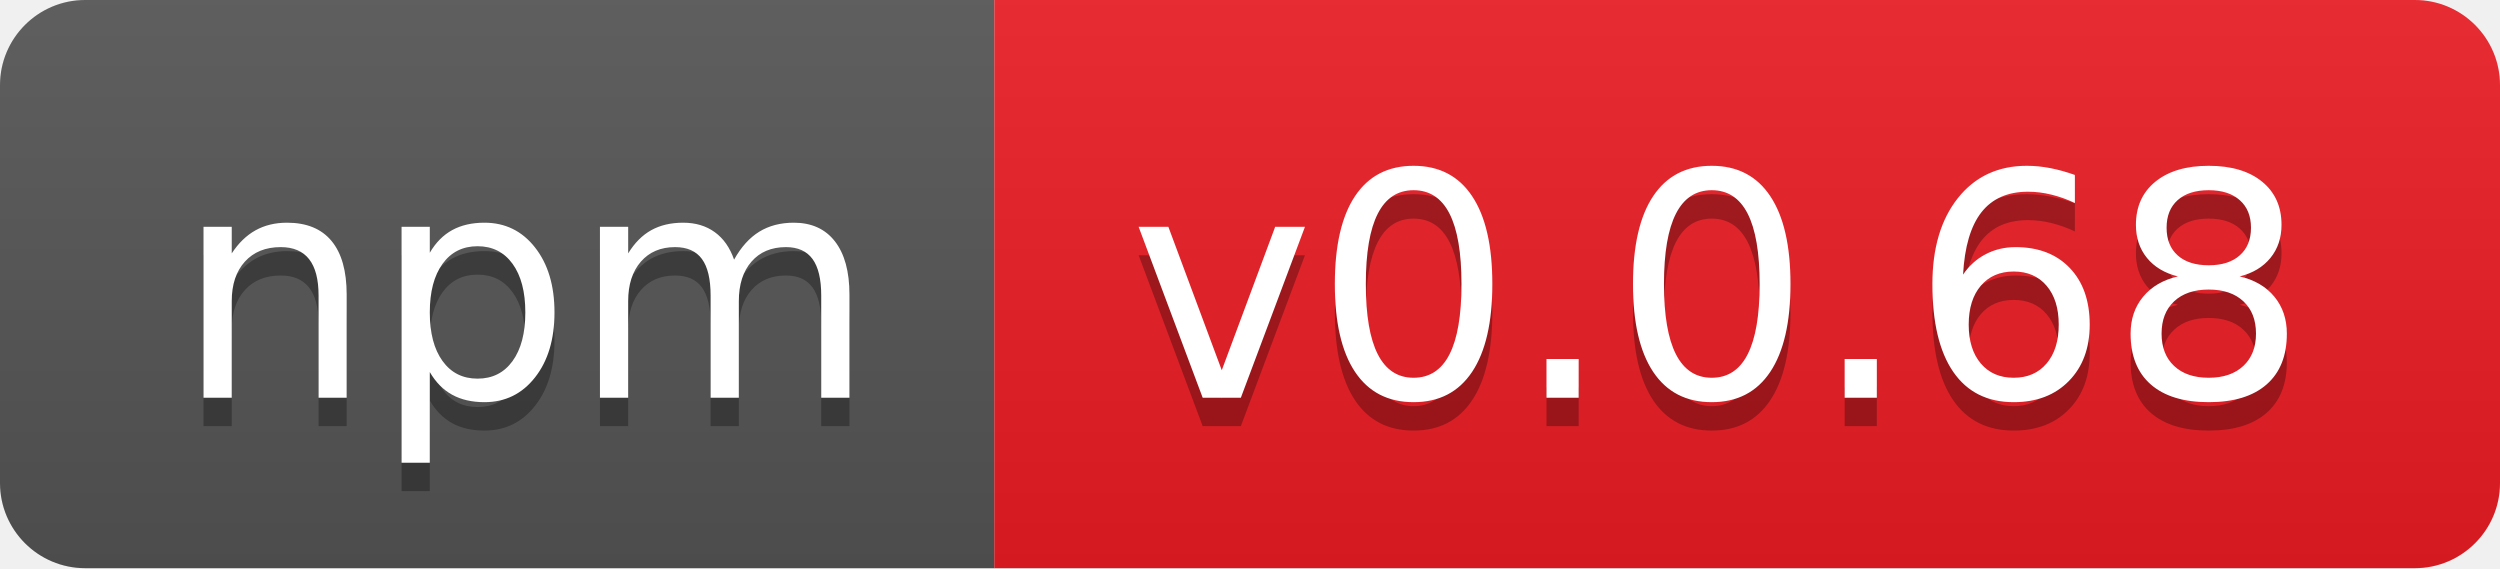
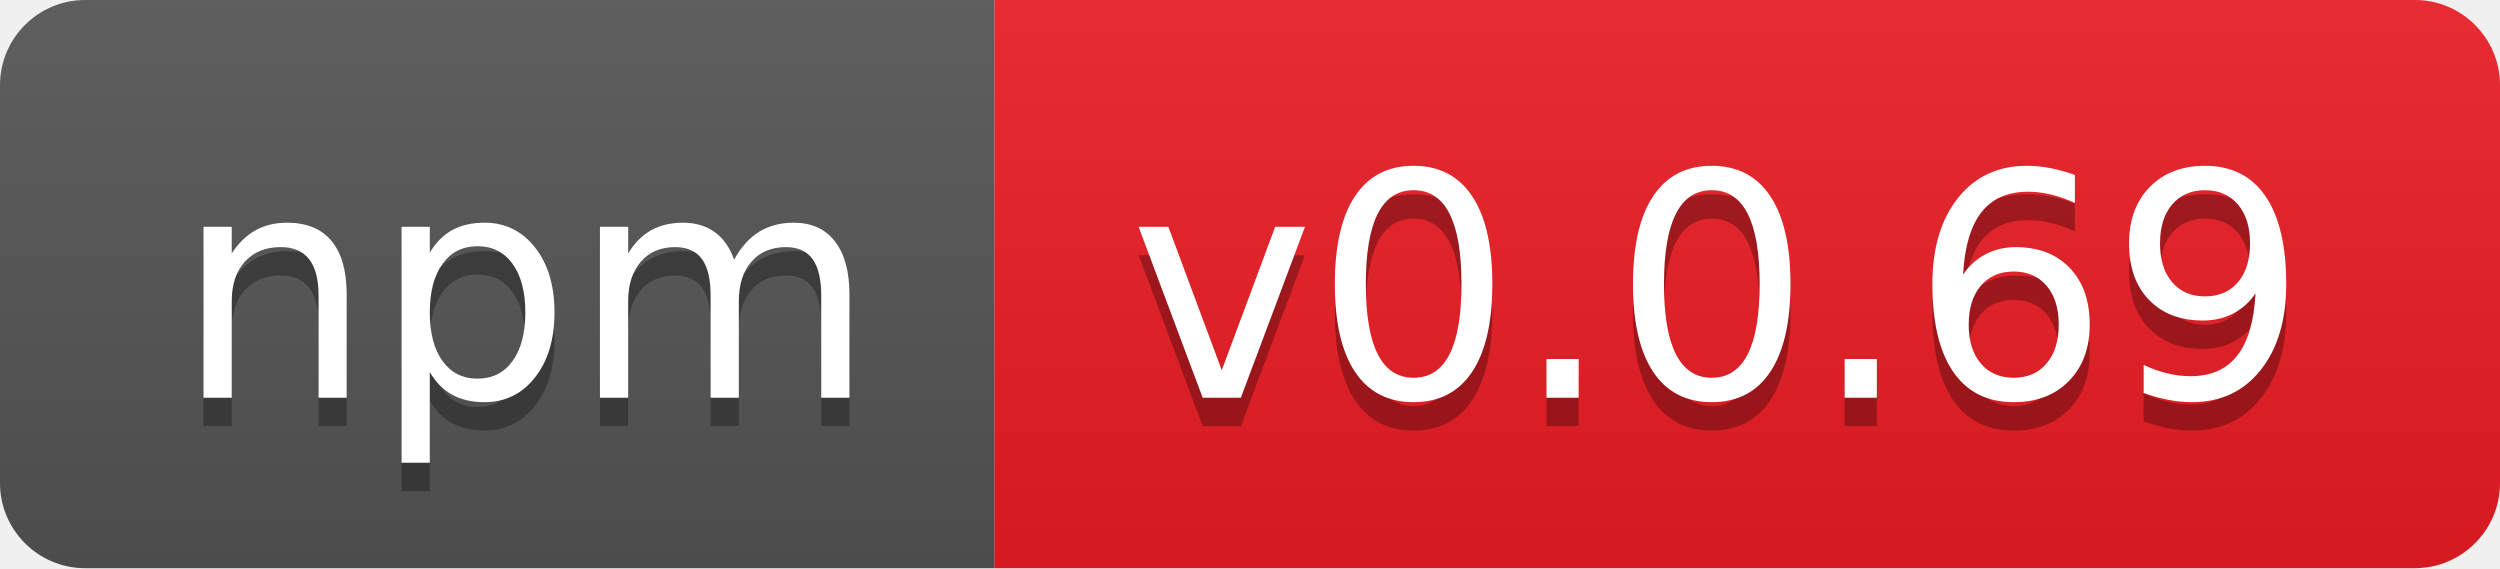
- <svg xmlns="http://www.w3.org/2000/svg" width="88" height="20" role="img" aria-label="npm: v0.0.68">
+ <svg xmlns="http://www.w3.org/2000/svg" width="88" height="20" role="img" aria-label="npm: v0.0.69">
  <linearGradient id="s" x2="0" y2="100%">
    <stop offset="0" stop-color="#bbb" stop-opacity=".1" />
    <stop offset="1" stop-opacity=".1" />
  </linearGradient>
  <clipPath id="r">
    <rect width="88" height="20" rx="3" fill="#fff" />
  </clipPath>
  <g clip-path="url(#r)">
    <rect width="35" height="20" fill="#555" />
    <rect x="35" width="53" height="20" fill="#ed1c24" />
    <rect width="88" height="20" fill="url(#s)" />
  </g>
  <g fill="#fff" text-anchor="middle" font-family="Verdana,Geneva,DejaVu Sans,sans-serif" text-rendering="geometricPrecision" font-size="110">
    <text aria-hidden="true" x="185" y="150" fill="#010101" fill-opacity=".3" transform="scale(.1)" textLength="250">npm</text>
    <text x="185" y="140" transform="scale(.1)" fill="#fff" textLength="250">npm</text>
-     <text aria-hidden="true" x="605" y="150" fill="#010101" fill-opacity=".3" transform="scale(.1)" textLength="430">v0.0.68</text>
-     <text x="605" y="140" transform="scale(.1)" fill="#fff" textLength="430">v0.0.68</text>
+     <text aria-hidden="true" x="605" y="150" fill="#010101" fill-opacity=".3" transform="scale(.1)" textLength="430">v0.0.69</text>
+     <text x="605" y="140" transform="scale(.1)" fill="#fff" textLength="430">v0.0.69</text>
  </g>
</svg>
